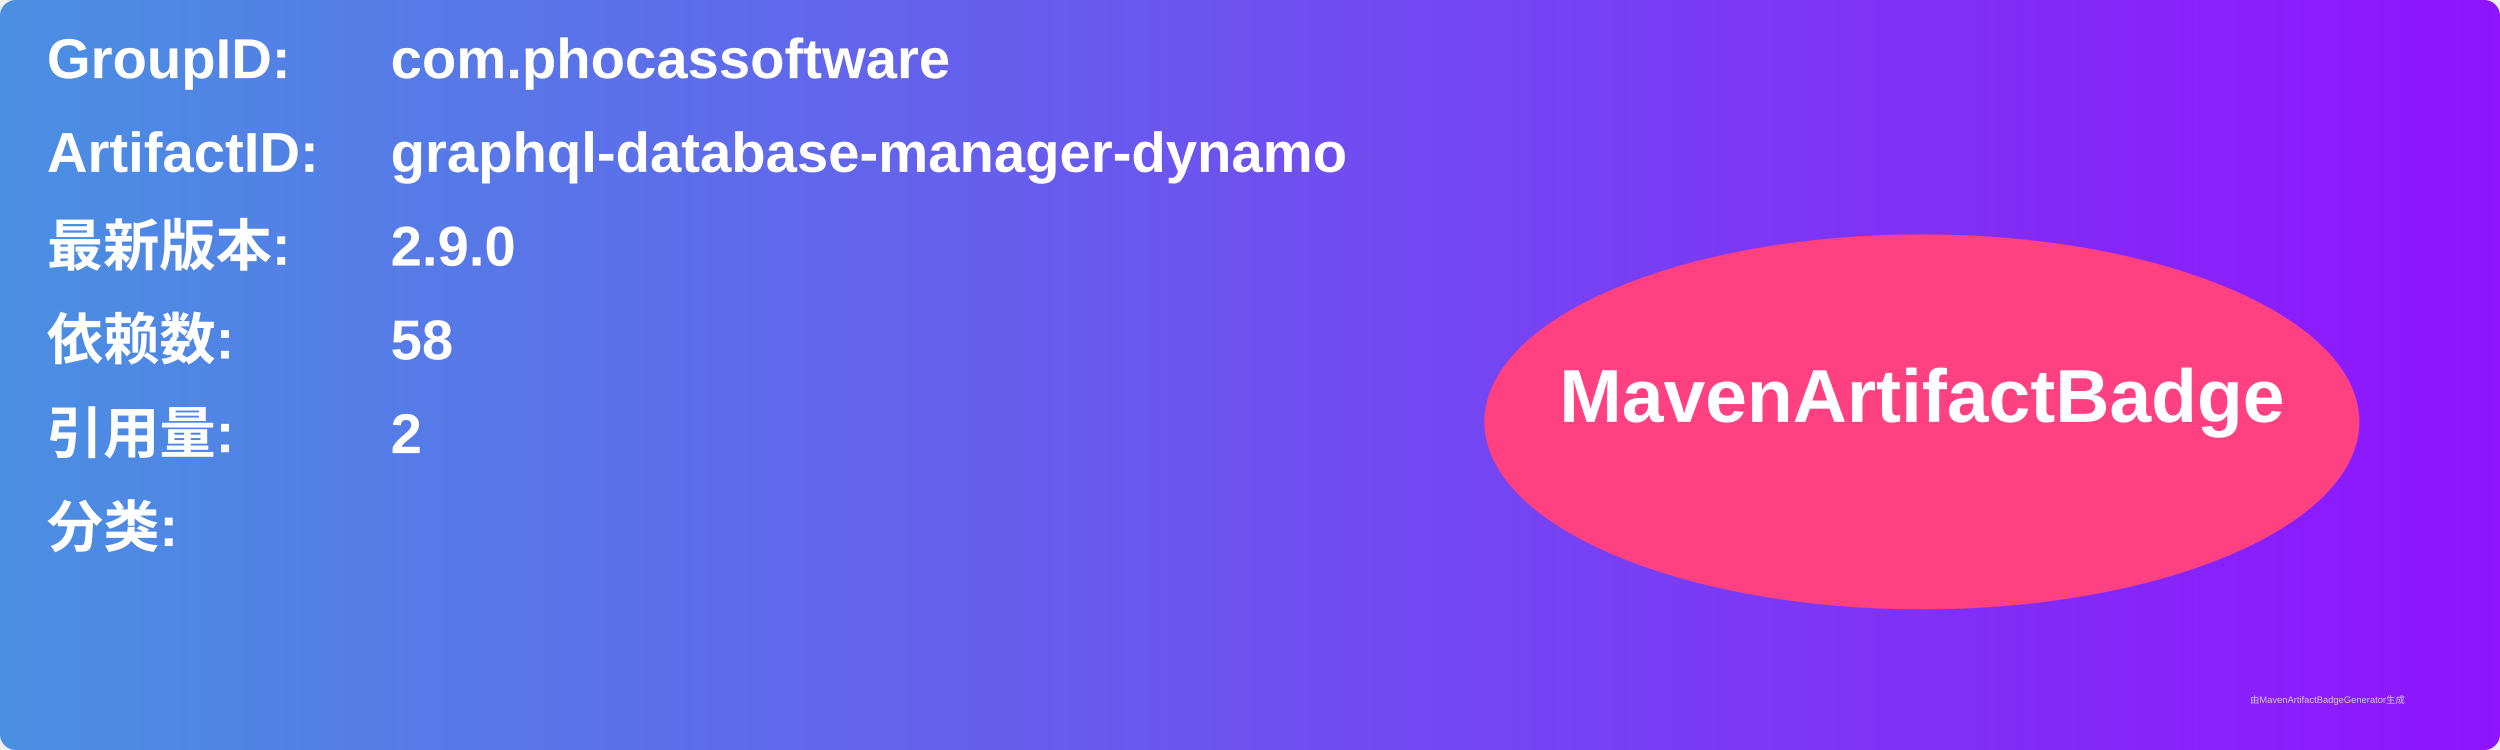
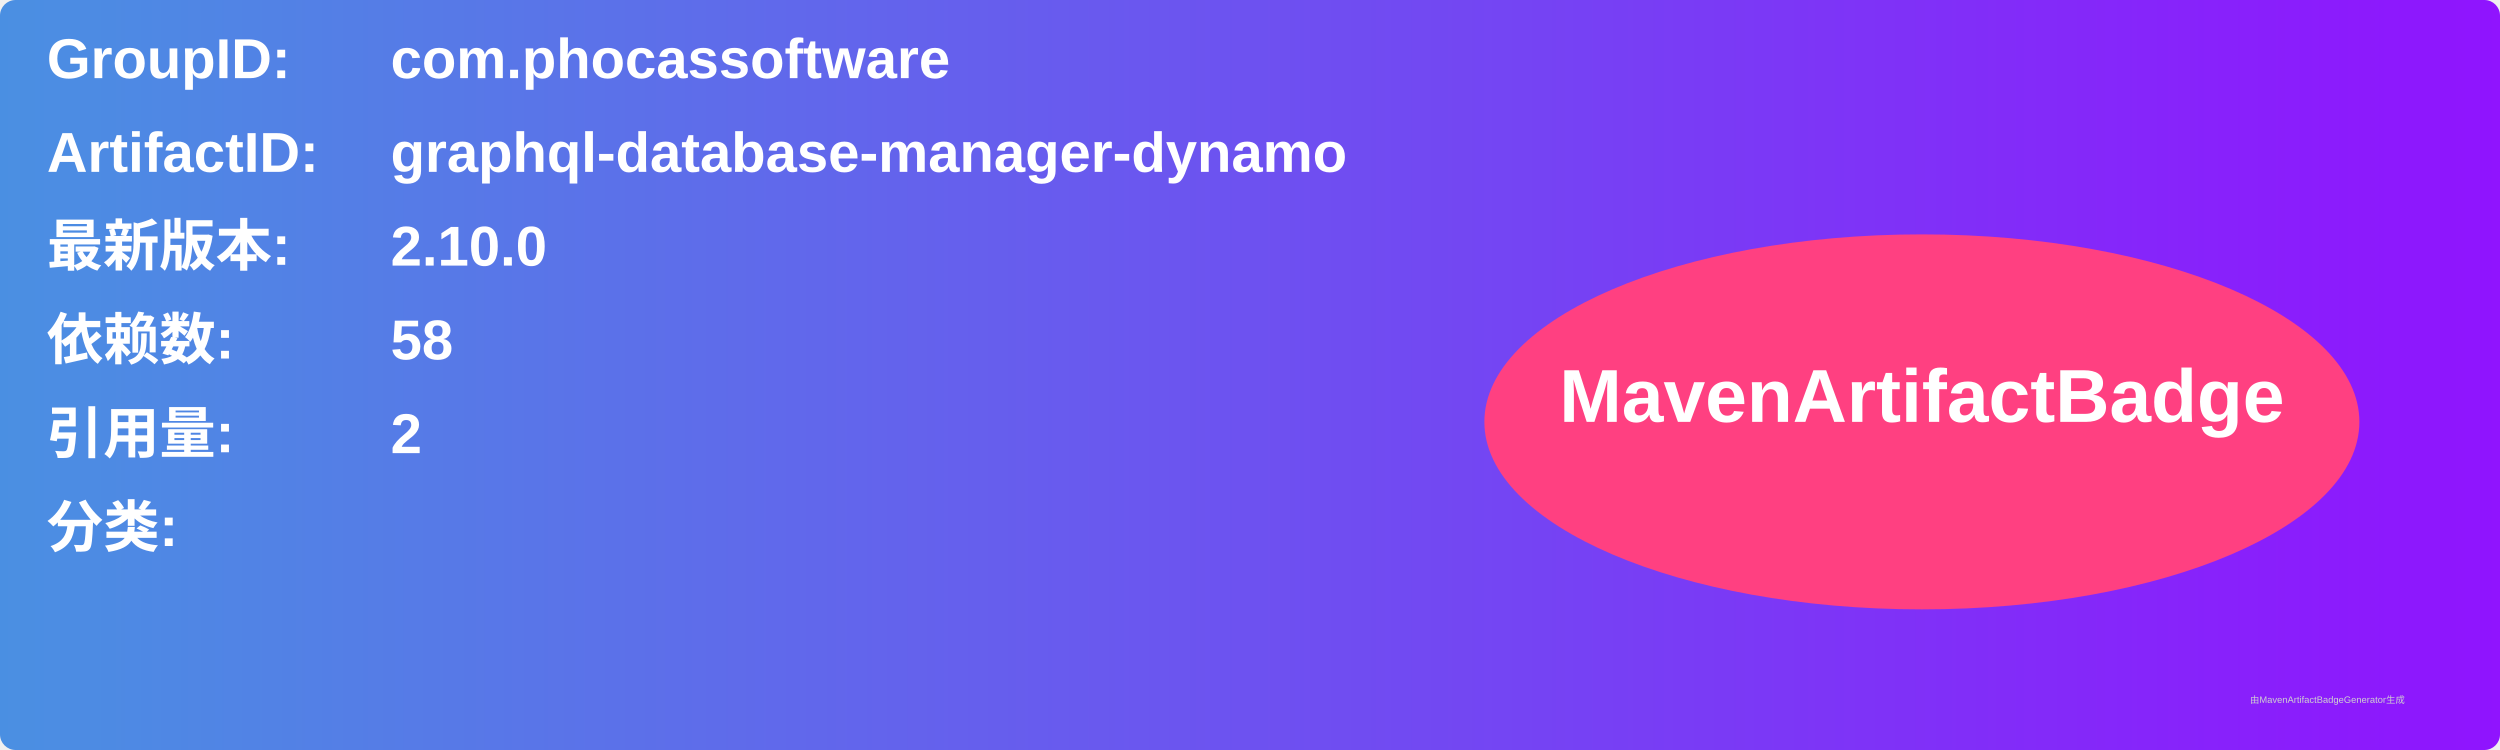
<svg xmlns="http://www.w3.org/2000/svg" width="800" height="240" viewBox="0 0 800 240">
  <linearGradient id="grad" x1="0%" y1="0%" x2="100%" y2="0%">
    <stop offset="0%" stop-color="#4a90e2" />
    <stop offset="100%" stop-color="#9013fe" />
  </linearGradient>
  <rect width="100%" height="100%" rx="5" ry="5" fill="url(#grad)" />
  <g transform="translate(15, 15)">
    <text x="0" y="10" font-family="Arial" font-size="18" fill="white" font-weight="bold" width="260">GroupID:</text>
    <text x="110" y="10" font-family="Arial" font-size="18" fill="white" font-weight="bold" width="460">com.phocassoftware</text>
    <text x="0" y="40" font-family="Arial" font-size="18" fill="white" font-weight="bold" width="260">ArtifactID:</text>
    <text x="110" y="40" font-family="Arial" font-size="18" fill="white" font-weight="bold" width="460">graphql-database-manager-dynamo</text>
    <text x="0" y="70" font-family="Arial" font-size="18" fill="white" font-weight="bold">最新版本:</text>
    <text x="110" y="70" font-family="Arial" font-size="18" fill="white" font-weight="bold">
-       <tspan font-weight="bold">2.9.0</tspan>
+       <tspan font-weight="bold">2.10.0</tspan>
    </text>
    <text x="0" y="100" font-family="Arial" font-size="18" fill="white" font-weight="bold">依赖数: </text>
    <text x="110" y="100" font-family="Arial" font-size="18" fill="white">
      <tspan font-weight="bold">58</tspan>
    </text>
    <text x="0" y="130" font-family="Arial" font-size="18" fill="white" font-weight="bold">引用量: </text>
    <text x="110" y="130" font-family="Arial" font-size="18" fill="white">
      <tspan font-weight="bold">2</tspan>
    </text>
    <text x="0" y="160" font-family="Arial" font-size="18" fill="white" font-weight="bold">分类:</text>
    <text x="10" y="190" font-family="Arial" font-size="10" fill="white">
      <tspan font-weight="bold" />
    </text>
    <ellipse cx="600" cy="120" rx="140" ry="60" fill="#ff4081" />
    <text x="600" y="120" text-anchor="middle" font-family="Arial" font-size="24" fill="white" font-weight="bold">MavenArtifactBadge</text>
  </g>
  <text x="720" y="225" font-family="Arial" font-size="3" fill="#d0d0d0">由MavenArtifactBadgeGenerator生成</text>
</svg>
